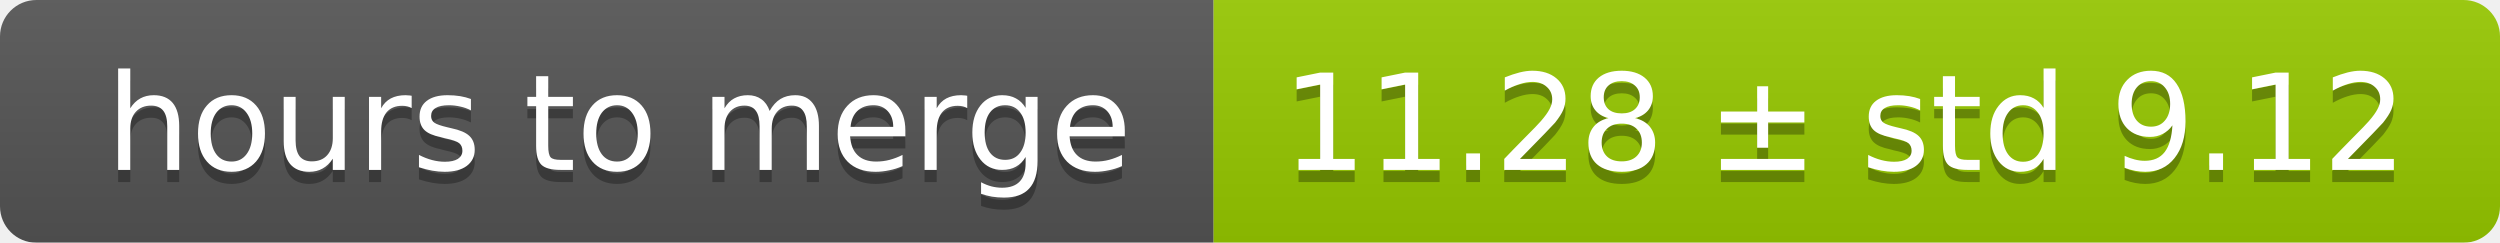
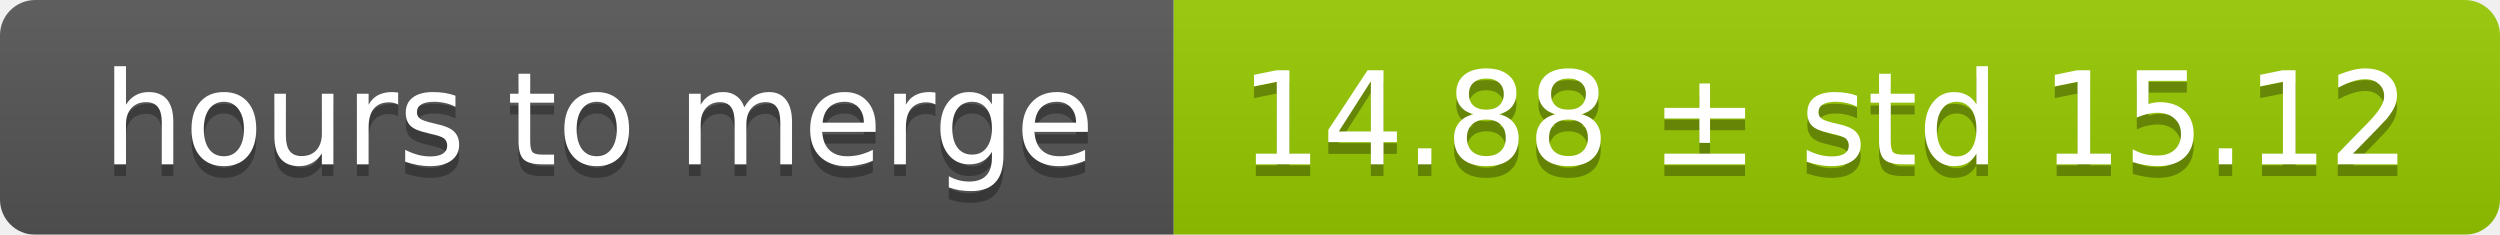
- <svg xmlns="http://www.w3.org/2000/svg" width="206" height="20">
+ <svg xmlns="http://www.w3.org/2000/svg" width="213" height="20">
  <linearGradient id="smooth" x2="0" y2="100%">
    <stop offset="0" stop-color="#bbb" stop-opacity=".1" />
    <stop offset="1" stop-opacity=".1" />
  </linearGradient>
  <mask id="round">
-     <rect width="206" height="20" rx="3" fill="#fff" />
+     <rect width="213" height="20" rx="3" fill="#fff" />
  </mask>
  <g mask="url(#round)">
    <rect width="100" height="20" fill="#555" />
-     <rect x="100" width="106" height="20" fill="#97ca00" />
-     <rect width="206" height="20" fill="url(#smooth)" />
+     <rect x="100" width="113" height="20" fill="#97ca00" />
+     <rect width="213" height="20" fill="url(#smooth)" />
  </g>
  <g fill="#fff" text-anchor="middle" font-family="DejaVu Sans,Verdana,Geneva,sans-serif" font-size="11">
    <text x="51" y="15" fill="#010101" fill-opacity=".3">hours to merge</text>
    <text x="51" y="14">hours to merge</text>
-     <text x="152" y="15" fill="#010101" fill-opacity=".3">11.28 ± std 9.12</text>
-     <text x="152" y="14">11.28 ± std 9.12</text>
+     <text x="155.5" y="15" fill="#010101" fill-opacity=".3">14.88 ± std 15.12</text>
+     <text x="155.5" y="14">14.88 ± std 15.12</text>
  </g>
</svg>
